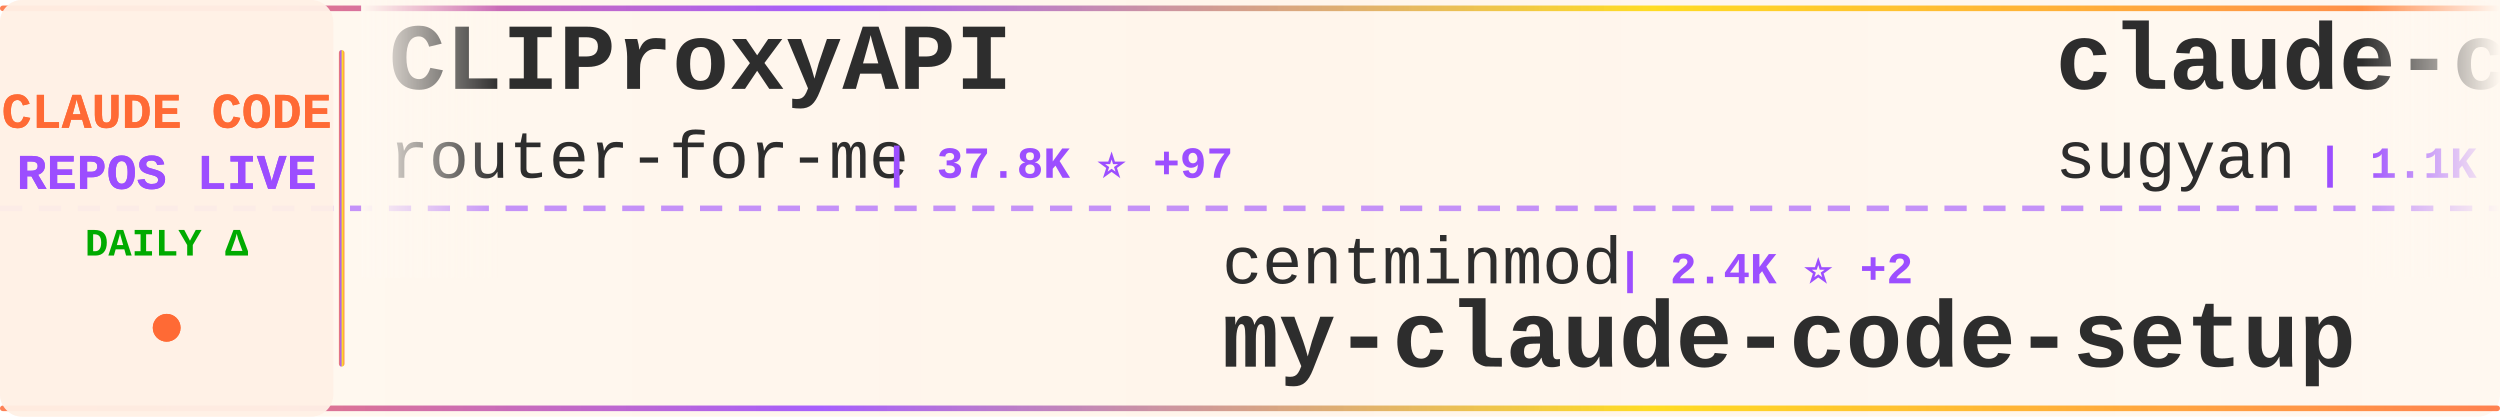
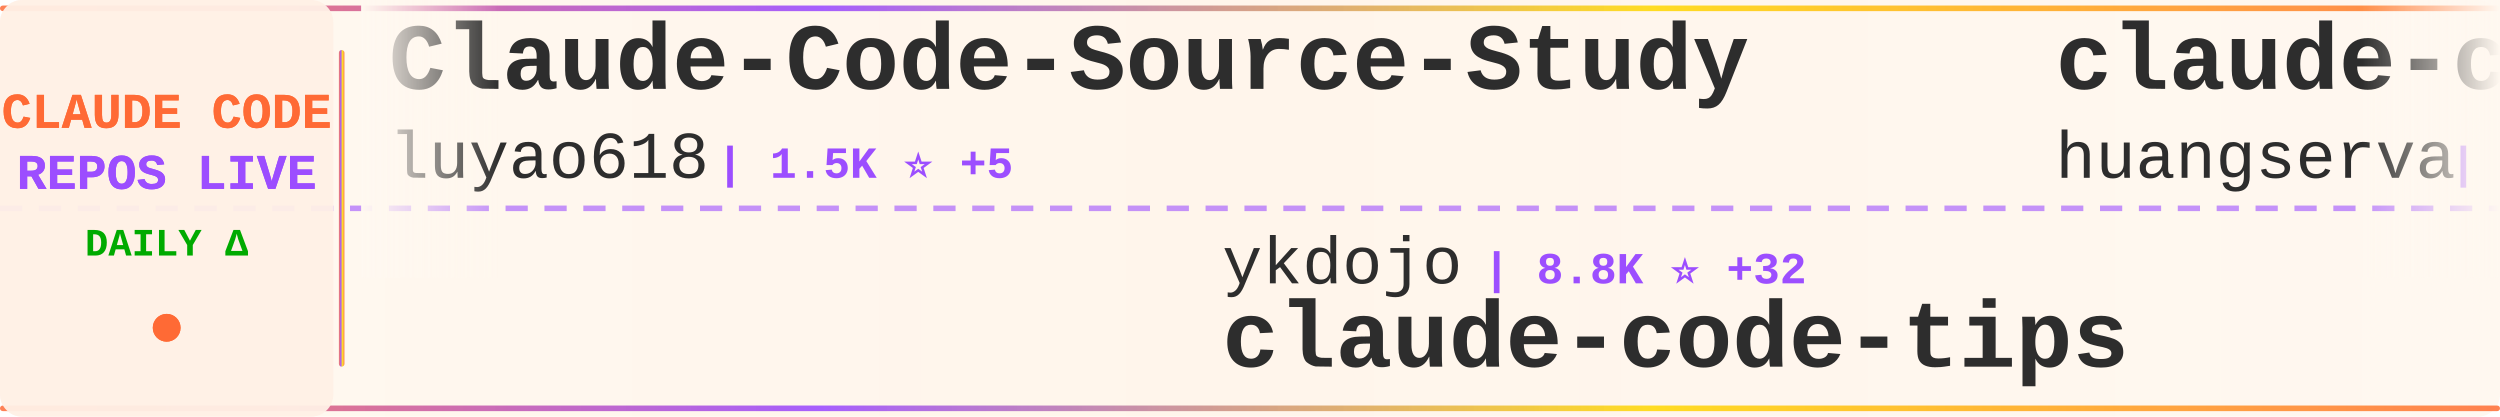
<svg xmlns="http://www.w3.org/2000/svg" width="900" height="150">
  <defs>
    <linearGradient id="tickerBg" x1="0%" y1="0%" x2="100%" y2="0%">
      <stop offset="0%" style="stop-color:#fff8f0;stop-opacity:0.98" />
      <stop offset="50%" style="stop-color:#fff5eb;stop-opacity:1" />
      <stop offset="100%" style="stop-color:#fff8f0;stop-opacity:0.98" />
    </linearGradient>
    <linearGradient id="borderGrad" x1="0%" y1="0%" x2="100%" y2="0%">
      <stop offset="0%" style="stop-color:#FF6B35;stop-opacity:0.85">
        <animate attributeName="stop-opacity" values="0.85;1;0.85" dur="2s" repeatCount="indefinite" />
      </stop>
      <stop offset="33%" style="stop-color:#9C4EFF;stop-opacity:0.9">
        <animate attributeName="stop-opacity" values="0.9;1;0.9" dur="2.2s" repeatCount="indefinite" />
      </stop>
      <stop offset="66%" style="stop-color:#FFD700;stop-opacity:0.85">
        <animate attributeName="stop-opacity" values="0.85;1;0.85" dur="1.8s" repeatCount="indefinite" />
      </stop>
      <stop offset="100%" style="stop-color:#FF6B35;stop-opacity:0.85">
        <animate attributeName="stop-opacity" values="0.85;1;0.85" dur="2s" repeatCount="indefinite" />
      </stop>
    </linearGradient>
    <filter id="textGlow">
      <feGaussianBlur stdDeviation="0.15" result="coloredBlur" />
      <feMerge>
        <feMergeNode in="coloredBlur" />
        <feMergeNode in="SourceGraphic" />
      </feMerge>
    </filter>
    <filter id="metricGlow">
      <feGaussianBlur stdDeviation="0.2" result="coloredBlur" />
      <feMerge>
        <feMergeNode in="coloredBlur" />
        <feMergeNode in="SourceGraphic" />
      </feMerge>
    </filter>
    <linearGradient id="leftFade" x1="0%" y1="0%" x2="100%" y2="0%">
      <stop offset="0%" style="stop-color:#fff8f0;stop-opacity:1" />
      <stop offset="100%" style="stop-color:#fff8f0;stop-opacity:0" />
    </linearGradient>
    <linearGradient id="rightFade" x1="0%" y1="0%" x2="100%" y2="0%">
      <stop offset="0%" style="stop-color:#fff8f0;stop-opacity:0" />
      <stop offset="100%" style="stop-color:#fff8f0;stop-opacity:1" />
    </linearGradient>
  </defs>
  <rect width="900" height="150" fill="url(#tickerBg)" rx="8" />
  <rect x="0" y="2" width="900" height="2" fill="url(#borderGrad)" rx="1" />
  <rect x="0" y="146" width="900" height="2" fill="url(#borderGrad)" rx="1" />
  <line x1="0" y1="75" x2="900" y2="75" stroke="#9C4EFF" stroke-width="2" stroke-dasharray="8 6" opacity="0.6" />
  <rect x="0" y="0" width="120" height="150" fill="#fff0e6" opacity="0.95" rx="8" />
  <text x="60" y="46" font-family="'Courier New', monospace" font-size="18" font-weight="bold" fill="#FF6B35" text-anchor="middle" filter="url(#textGlow)">
    CLAUDE CODE
  </text>
  <text x="60" y="68" font-family="'Courier New', monospace" font-size="18" font-weight="bold" fill="#9C4EFF" text-anchor="middle" filter="url(#textGlow)">
    REPOS LIVE
  </text>
  <text x="60" y="92" font-family="'Courier New', monospace" font-size="14" font-weight="bold" fill="#00aa00" text-anchor="middle">
    DAILY Δ
  </text>
  <circle cx="60" cy="118" r="5" fill="#FF6B35" filter="url(#metricGlow)">
    <animate attributeName="r" values="4;6;4" dur="1.5s" repeatCount="indefinite" />
    <animate attributeName="opacity" values="0.6;1;0.6" dur="1.5s" repeatCount="indefinite" />
  </circle>
  <rect x="122" y="18" width="2" height="114" fill="url(#borderGrad)" rx="1" />
  <clipPath id="tickerClip">
    <rect x="130" y="0" width="770" height="150" />
  </clipPath>
  <g clip-path="url(#tickerClip)">
    <g id="tickerItems">
      <animateTransform attributeName="transform" attributeType="XML" type="translate" from="0 0" to="-3000 0" dur="54s" repeatCount="indefinite" />
      <g transform="translate(0, 0)">
-         <text x="140" y="32" font-family="'Courier New', monospace" font-size="34" font-weight="bold" fill="#2d2d2d">CLIProxyAPI</text>
-         <text x="140" y="64" font-family="'Courier New', monospace" font-size="24" font-weight="normal" fill="#2d2d2d" opacity="1.0">router-for-me</text>
-         <text x="318" y="64" font-family="'Courier New', monospace" font-size="16" font-weight="bold" fill="#9C4EFF"> | 37.8K ⭐ +97</text>
+         <text x="140" y="32" font-family="'Courier New', monospace" font-size="34" font-weight="bold" fill="#2d2d2d">Claude-Code-Source-Study</text>
+         <text x="140" y="64" font-family="'Courier New', monospace" font-size="24" font-weight="normal" fill="#2d2d2d" opacity="1.0">luyao618</text>
+         <text x="258" y="64" font-family="'Courier New', monospace" font-size="16" font-weight="bold" fill="#9C4EFF"> | 1.5K ⭐ +5</text>
      </g>
      <g transform="translate(300, 0)">
-         <text x="140" y="102" font-family="'Courier New', monospace" font-size="24" font-weight="normal" fill="#2d2d2d" opacity="1.0">centminmod</text>
-         <text x="282" y="102" font-family="'Courier New', monospace" font-size="16" font-weight="bold" fill="#9C4EFF"> | 2.4K ⭐ +2</text>
-         <text x="140" y="132" font-family="'Courier New', monospace" font-size="34" font-weight="bold" fill="#2d2d2d">my-claude-code-setup</text>
+         <text x="140" y="102" font-family="'Courier New', monospace" font-size="24" font-weight="normal" fill="#2d2d2d" opacity="1.0">ykdojo</text>
+         <text x="234" y="102" font-family="'Courier New', monospace" font-size="16" font-weight="bold" fill="#9C4EFF"> | 8.8K ⭐ +32</text>
+         <text x="140" y="132" font-family="'Courier New', monospace" font-size="34" font-weight="bold" fill="#2d2d2d">claude-code-tips</text>
      </g>
      <g transform="translate(600, 0)">
-         <text x="140" y="32" font-family="'Courier New', monospace" font-size="34" font-weight="bold" fill="#2d2d2d">claude-code-webui</text>
-         <text x="140" y="64" font-family="'Courier New', monospace" font-size="24" font-weight="normal" fill="#2d2d2d" opacity="1.0">sugyan</text>
-         <text x="234" y="64" font-family="'Courier New', monospace" font-size="16" font-weight="bold" fill="#9C4EFF"> | 1.1K ⭐</text>
+         <text x="140" y="32" font-family="'Courier New', monospace" font-size="34" font-weight="bold" fill="#2d2d2d">claude-code-cli</text>
+         <text x="140" y="64" font-family="'Courier New', monospace" font-size="24" font-weight="normal" fill="#2d2d2d" opacity="1.0">huangserva</text>
+         <text x="282" y="64" font-family="'Courier New', monospace" font-size="16" font-weight="bold" fill="#9C4EFF"> | 604 ⭐ +1</text>
      </g>
      <g transform="translate(900, 0)">
-         <text x="140" y="102" font-family="'Courier New', monospace" font-size="24" font-weight="normal" fill="#2d2d2d" opacity="1.0">Windy3f3f3f3f</text>
-         <text x="318" y="102" font-family="'Courier New', monospace" font-size="16" font-weight="bold" fill="#9C4EFF"> | 2.7K ⭐ +13</text>
-         <text x="140" y="132" font-family="'Courier New', monospace" font-size="34" font-weight="bold" fill="#2d2d2d">how-claude-code-works</text>
+         <text x="140" y="102" font-family="'Courier New', monospace" font-size="24" font-weight="normal" fill="#2d2d2d" opacity="1.0">anthropics</text>
+         <text x="282" y="102" font-family="'Courier New', monospace" font-size="16" font-weight="bold" fill="#9C4EFF"> | 5.3K ⭐ +8</text>
+         <text x="140" y="132" font-family="'Courier New', monospace" font-size="34" font-weight="bold" fill="#2d2d2d">claude-code-security-rev...</text>
      </g>
      <g transform="translate(1200, 0)">
-         <text x="140" y="32" font-family="'Courier New', monospace" font-size="34" font-weight="bold" fill="#2d2d2d">claude-code-from-source</text>
-         <text x="140" y="64" font-family="'Courier New', monospace" font-size="24" font-weight="normal" fill="#2d2d2d" opacity="1.0">alejandrobalderas</text>
-         <text x="366" y="64" font-family="'Courier New', monospace" font-size="16" font-weight="bold" fill="#9C4EFF"> | 2.2K ⭐ +2</text>
+         <text x="140" y="32" font-family="'Courier New', monospace" font-size="34" font-weight="bold" fill="#2d2d2d">claude-code-best-practic...</text>
+         <text x="140" y="64" font-family="'Courier New', monospace" font-size="24" font-weight="normal" fill="#2d2d2d" opacity="1.0">shanraisshan</text>
+         <text x="306" y="64" font-family="'Courier New', monospace" font-size="16" font-weight="bold" fill="#9C4EFF"> | 58.1K ⭐ +173</text>
      </g>
      <g transform="translate(1500, 0)">
-         <text x="140" y="102" font-family="'Courier New', monospace" font-size="24" font-weight="normal" fill="#2d2d2d" opacity="1.0">feiskyer</text>
-         <text x="258" y="102" font-family="'Courier New', monospace" font-size="16" font-weight="bold" fill="#9C4EFF"> | 1.6K ⭐</text>
-         <text x="140" y="132" font-family="'Courier New', monospace" font-size="34" font-weight="bold" fill="#2d2d2d">claude-code-settings</text>
+         <text x="140" y="102" font-family="'Courier New', monospace" font-size="24" font-weight="normal" fill="#2d2d2d" opacity="1.0">Alishahryar1</text>
+         <text x="306" y="102" font-family="'Courier New', monospace" font-size="16" font-weight="bold" fill="#9C4EFF"> | 35.1K ⭐ +208</text>
+         <text x="140" y="132" font-family="'Courier New', monospace" font-size="34" font-weight="bold" fill="#2d2d2d">free-claude-code</text>
      </g>
      <g transform="translate(1800, 0)">
-         <text x="140" y="32" font-family="'Courier New', monospace" font-size="34" font-weight="bold" fill="#2d2d2d">oh-my-claudecode</text>
-         <text x="140" y="64" font-family="'Courier New', monospace" font-size="24" font-weight="normal" fill="#2d2d2d" opacity="1.0">Yeachan-Heo</text>
-         <text x="294" y="64" font-family="'Courier New', monospace" font-size="16" font-weight="bold" fill="#9C4EFF"> | 36.6K ⭐ +55</text>
+         <text x="140" y="32" font-family="'Courier New', monospace" font-size="34" font-weight="bold" fill="#2d2d2d">my-claude-code-setup</text>
+         <text x="140" y="64" font-family="'Courier New', monospace" font-size="24" font-weight="normal" fill="#2d2d2d" opacity="1.0">centminmod</text>
+         <text x="282" y="64" font-family="'Courier New', monospace" font-size="16" font-weight="bold" fill="#9C4EFF"> | 2.4K ⭐ +1</text>
      </g>
      <g transform="translate(2100, 0)">
-         <text x="140" y="102" font-family="'Courier New', monospace" font-size="24" font-weight="normal" fill="#2d2d2d" opacity="1.0">lintsinghua</text>
-         <text x="294" y="102" font-family="'Courier New', monospace" font-size="16" font-weight="bold" fill="#9C4EFF"> | 3.7K ⭐ +13</text>
-         <text x="140" y="132" font-family="'Courier New', monospace" font-size="34" font-weight="bold" fill="#2d2d2d">claude-code-book</text>
+         <text x="140" y="102" font-family="'Courier New', monospace" font-size="24" font-weight="normal" fill="#2d2d2d" opacity="1.0">sugyan</text>
+         <text x="234" y="102" font-family="'Courier New', monospace" font-size="16" font-weight="bold" fill="#9C4EFF"> | 1.1K ⭐</text>
+         <text x="140" y="132" font-family="'Courier New', monospace" font-size="34" font-weight="bold" fill="#2d2d2d">claude-code-webui</text>
      </g>
      <g transform="translate(2400, 0)">
-         <text x="140" y="32" font-family="'Courier New', monospace" font-size="34" font-weight="bold" fill="#2d2d2d">claude-code-router</text>
-         <text x="140" y="64" font-family="'Courier New', monospace" font-size="24" font-weight="normal" fill="#2d2d2d" opacity="1.0">musistudio</text>
-         <text x="282" y="64" font-family="'Courier New', monospace" font-size="16" font-weight="bold" fill="#9C4EFF"> | 35.1K ⭐ +57</text>
+         <text x="140" y="32" font-family="'Courier New', monospace" font-size="34" font-weight="bold" fill="#2d2d2d">ClaudeCode</text>
+         <text x="140" y="64" font-family="'Courier New', monospace" font-size="24" font-weight="normal" fill="#2d2d2d" opacity="1.0">guanshan</text>
+         <text x="258" y="64" font-family="'Courier New', monospace" font-size="16" font-weight="bold" fill="#9C4EFF"> | 60 ⭐</text>
      </g>
      <g transform="translate(2700, 0)">
-         <text x="140" y="102" font-family="'Courier New', monospace" font-size="24" font-weight="normal" fill="#2d2d2d" opacity="1.0">Chachamaru127</text>
-         <text x="318" y="102" font-family="'Courier New', monospace" font-size="16" font-weight="bold" fill="#9C4EFF"> | 2.8K ⭐ +12</text>
-         <text x="140" y="132" font-family="'Courier New', monospace" font-size="34" font-weight="bold" fill="#2d2d2d">claude-code-harness</text>
+         <text x="140" y="102" font-family="'Courier New', monospace" font-size="24" font-weight="normal" fill="#2d2d2d" opacity="1.0">ding113</text>
+         <text x="246" y="102" font-family="'Courier New', monospace" font-size="16" font-weight="bold" fill="#9C4EFF"> | 3.1K ⭐ +12</text>
+         <text x="140" y="132" font-family="'Courier New', monospace" font-size="34" font-weight="bold" fill="#2d2d2d">claude-code-hub</text>
      </g>
      <g transform="translate(3000, 0)">
-         <text x="140" y="32" font-family="'Courier New', monospace" font-size="34" font-weight="bold" fill="#2d2d2d">CLIProxyAPI</text>
-         <text x="140" y="64" font-family="'Courier New', monospace" font-size="24" font-weight="normal" fill="#2d2d2d" opacity="1.0">router-for-me</text>
-         <text x="318" y="64" font-family="'Courier New', monospace" font-size="16" font-weight="bold" fill="#9C4EFF"> | 37.8K ⭐ +97</text>
+         <text x="140" y="32" font-family="'Courier New', monospace" font-size="34" font-weight="bold" fill="#2d2d2d">Claude-Code-Source-Study</text>
+         <text x="140" y="64" font-family="'Courier New', monospace" font-size="24" font-weight="normal" fill="#2d2d2d" opacity="1.0">luyao618</text>
+         <text x="258" y="64" font-family="'Courier New', monospace" font-size="16" font-weight="bold" fill="#9C4EFF"> | 1.5K ⭐ +5</text>
      </g>
      <g transform="translate(3300, 0)">
-         <text x="140" y="102" font-family="'Courier New', monospace" font-size="24" font-weight="normal" fill="#2d2d2d" opacity="1.0">centminmod</text>
-         <text x="282" y="102" font-family="'Courier New', monospace" font-size="16" font-weight="bold" fill="#9C4EFF"> | 2.4K ⭐ +2</text>
-         <text x="140" y="132" font-family="'Courier New', monospace" font-size="34" font-weight="bold" fill="#2d2d2d">my-claude-code-setup</text>
+         <text x="140" y="102" font-family="'Courier New', monospace" font-size="24" font-weight="normal" fill="#2d2d2d" opacity="1.0">ykdojo</text>
+         <text x="234" y="102" font-family="'Courier New', monospace" font-size="16" font-weight="bold" fill="#9C4EFF"> | 8.8K ⭐ +32</text>
+         <text x="140" y="132" font-family="'Courier New', monospace" font-size="34" font-weight="bold" fill="#2d2d2d">claude-code-tips</text>
      </g>
      <g transform="translate(3600, 0)">
-         <text x="140" y="32" font-family="'Courier New', monospace" font-size="34" font-weight="bold" fill="#2d2d2d">claude-code-webui</text>
-         <text x="140" y="64" font-family="'Courier New', monospace" font-size="24" font-weight="normal" fill="#2d2d2d" opacity="1.0">sugyan</text>
-         <text x="234" y="64" font-family="'Courier New', monospace" font-size="16" font-weight="bold" fill="#9C4EFF"> | 1.1K ⭐</text>
+         <text x="140" y="32" font-family="'Courier New', monospace" font-size="34" font-weight="bold" fill="#2d2d2d">claude-code-cli</text>
+         <text x="140" y="64" font-family="'Courier New', monospace" font-size="24" font-weight="normal" fill="#2d2d2d" opacity="1.0">huangserva</text>
+         <text x="282" y="64" font-family="'Courier New', monospace" font-size="16" font-weight="bold" fill="#9C4EFF"> | 604 ⭐ +1</text>
      </g>
      <g transform="translate(3900, 0)">
-         <text x="140" y="102" font-family="'Courier New', monospace" font-size="24" font-weight="normal" fill="#2d2d2d" opacity="1.0">Windy3f3f3f3f</text>
-         <text x="318" y="102" font-family="'Courier New', monospace" font-size="16" font-weight="bold" fill="#9C4EFF"> | 2.7K ⭐ +13</text>
-         <text x="140" y="132" font-family="'Courier New', monospace" font-size="34" font-weight="bold" fill="#2d2d2d">how-claude-code-works</text>
+         <text x="140" y="102" font-family="'Courier New', monospace" font-size="24" font-weight="normal" fill="#2d2d2d" opacity="1.0">anthropics</text>
+         <text x="282" y="102" font-family="'Courier New', monospace" font-size="16" font-weight="bold" fill="#9C4EFF"> | 5.3K ⭐ +8</text>
+         <text x="140" y="132" font-family="'Courier New', monospace" font-size="34" font-weight="bold" fill="#2d2d2d">claude-code-security-rev...</text>
      </g>
    </g>
  </g>
  <rect x="130" y="0" width="50" height="100" fill="url(#leftFade)" />
  <rect x="850" y="0" width="50" height="100" fill="url(#rightFade)" />
</svg>
